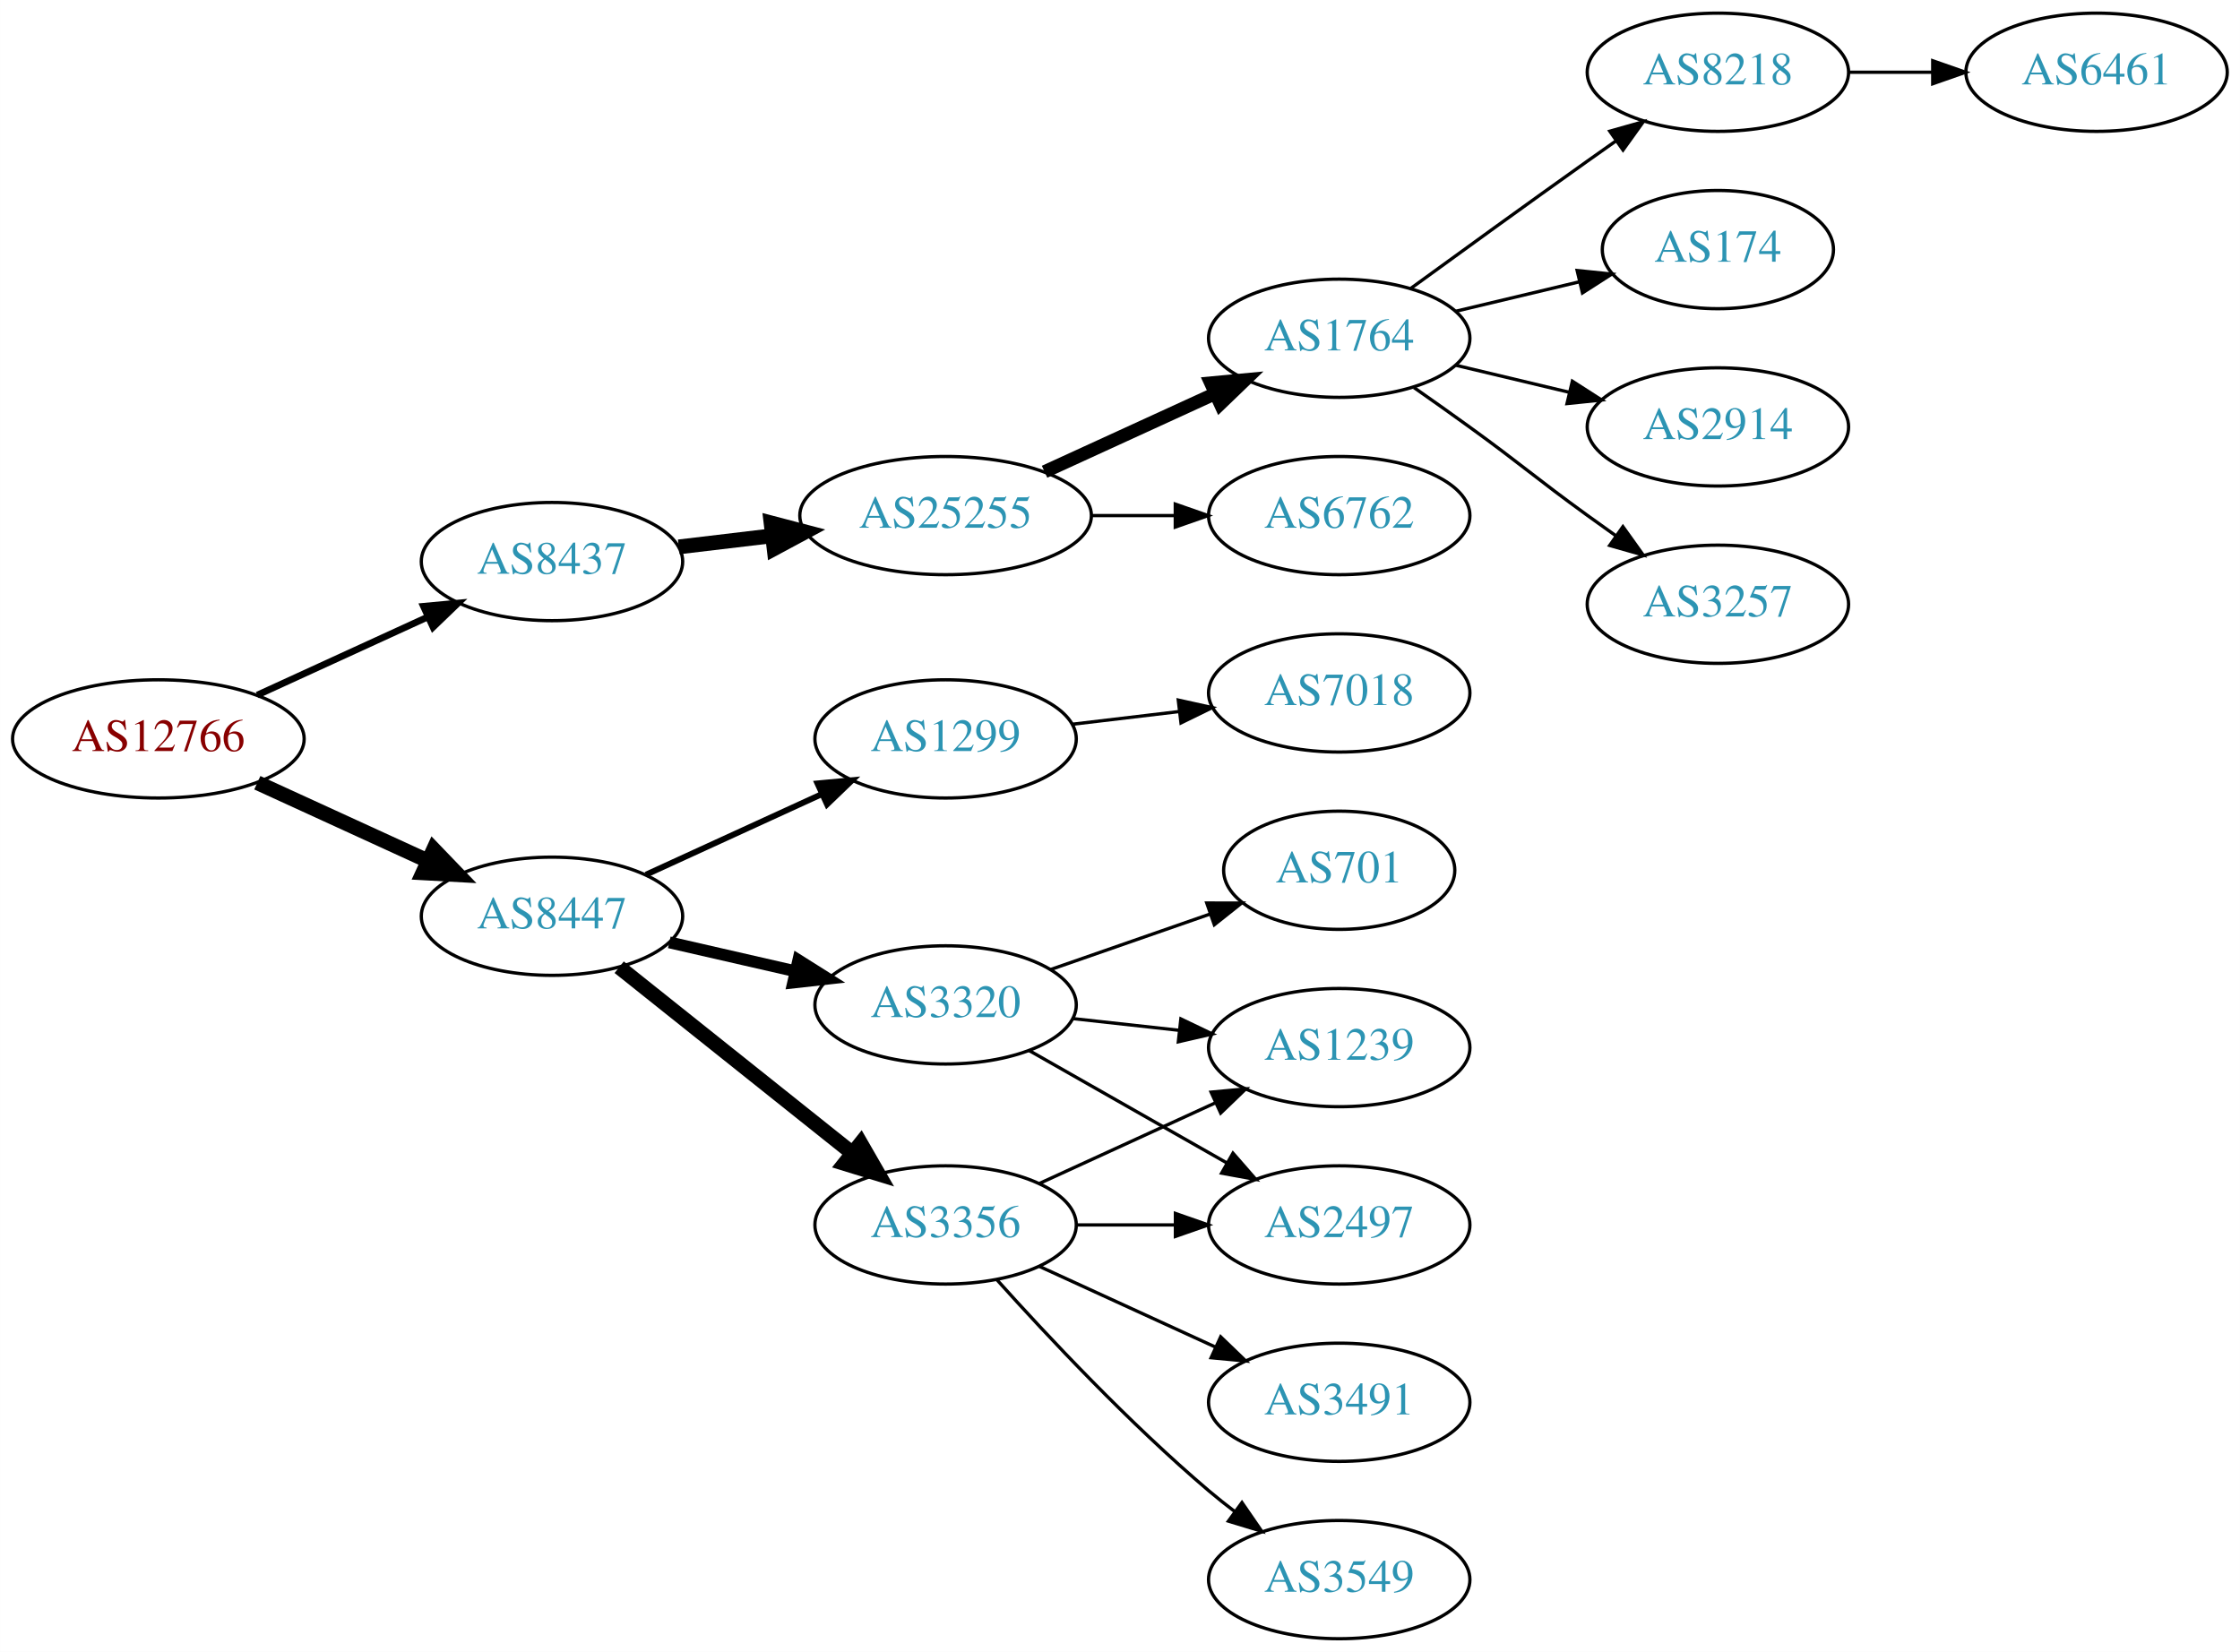
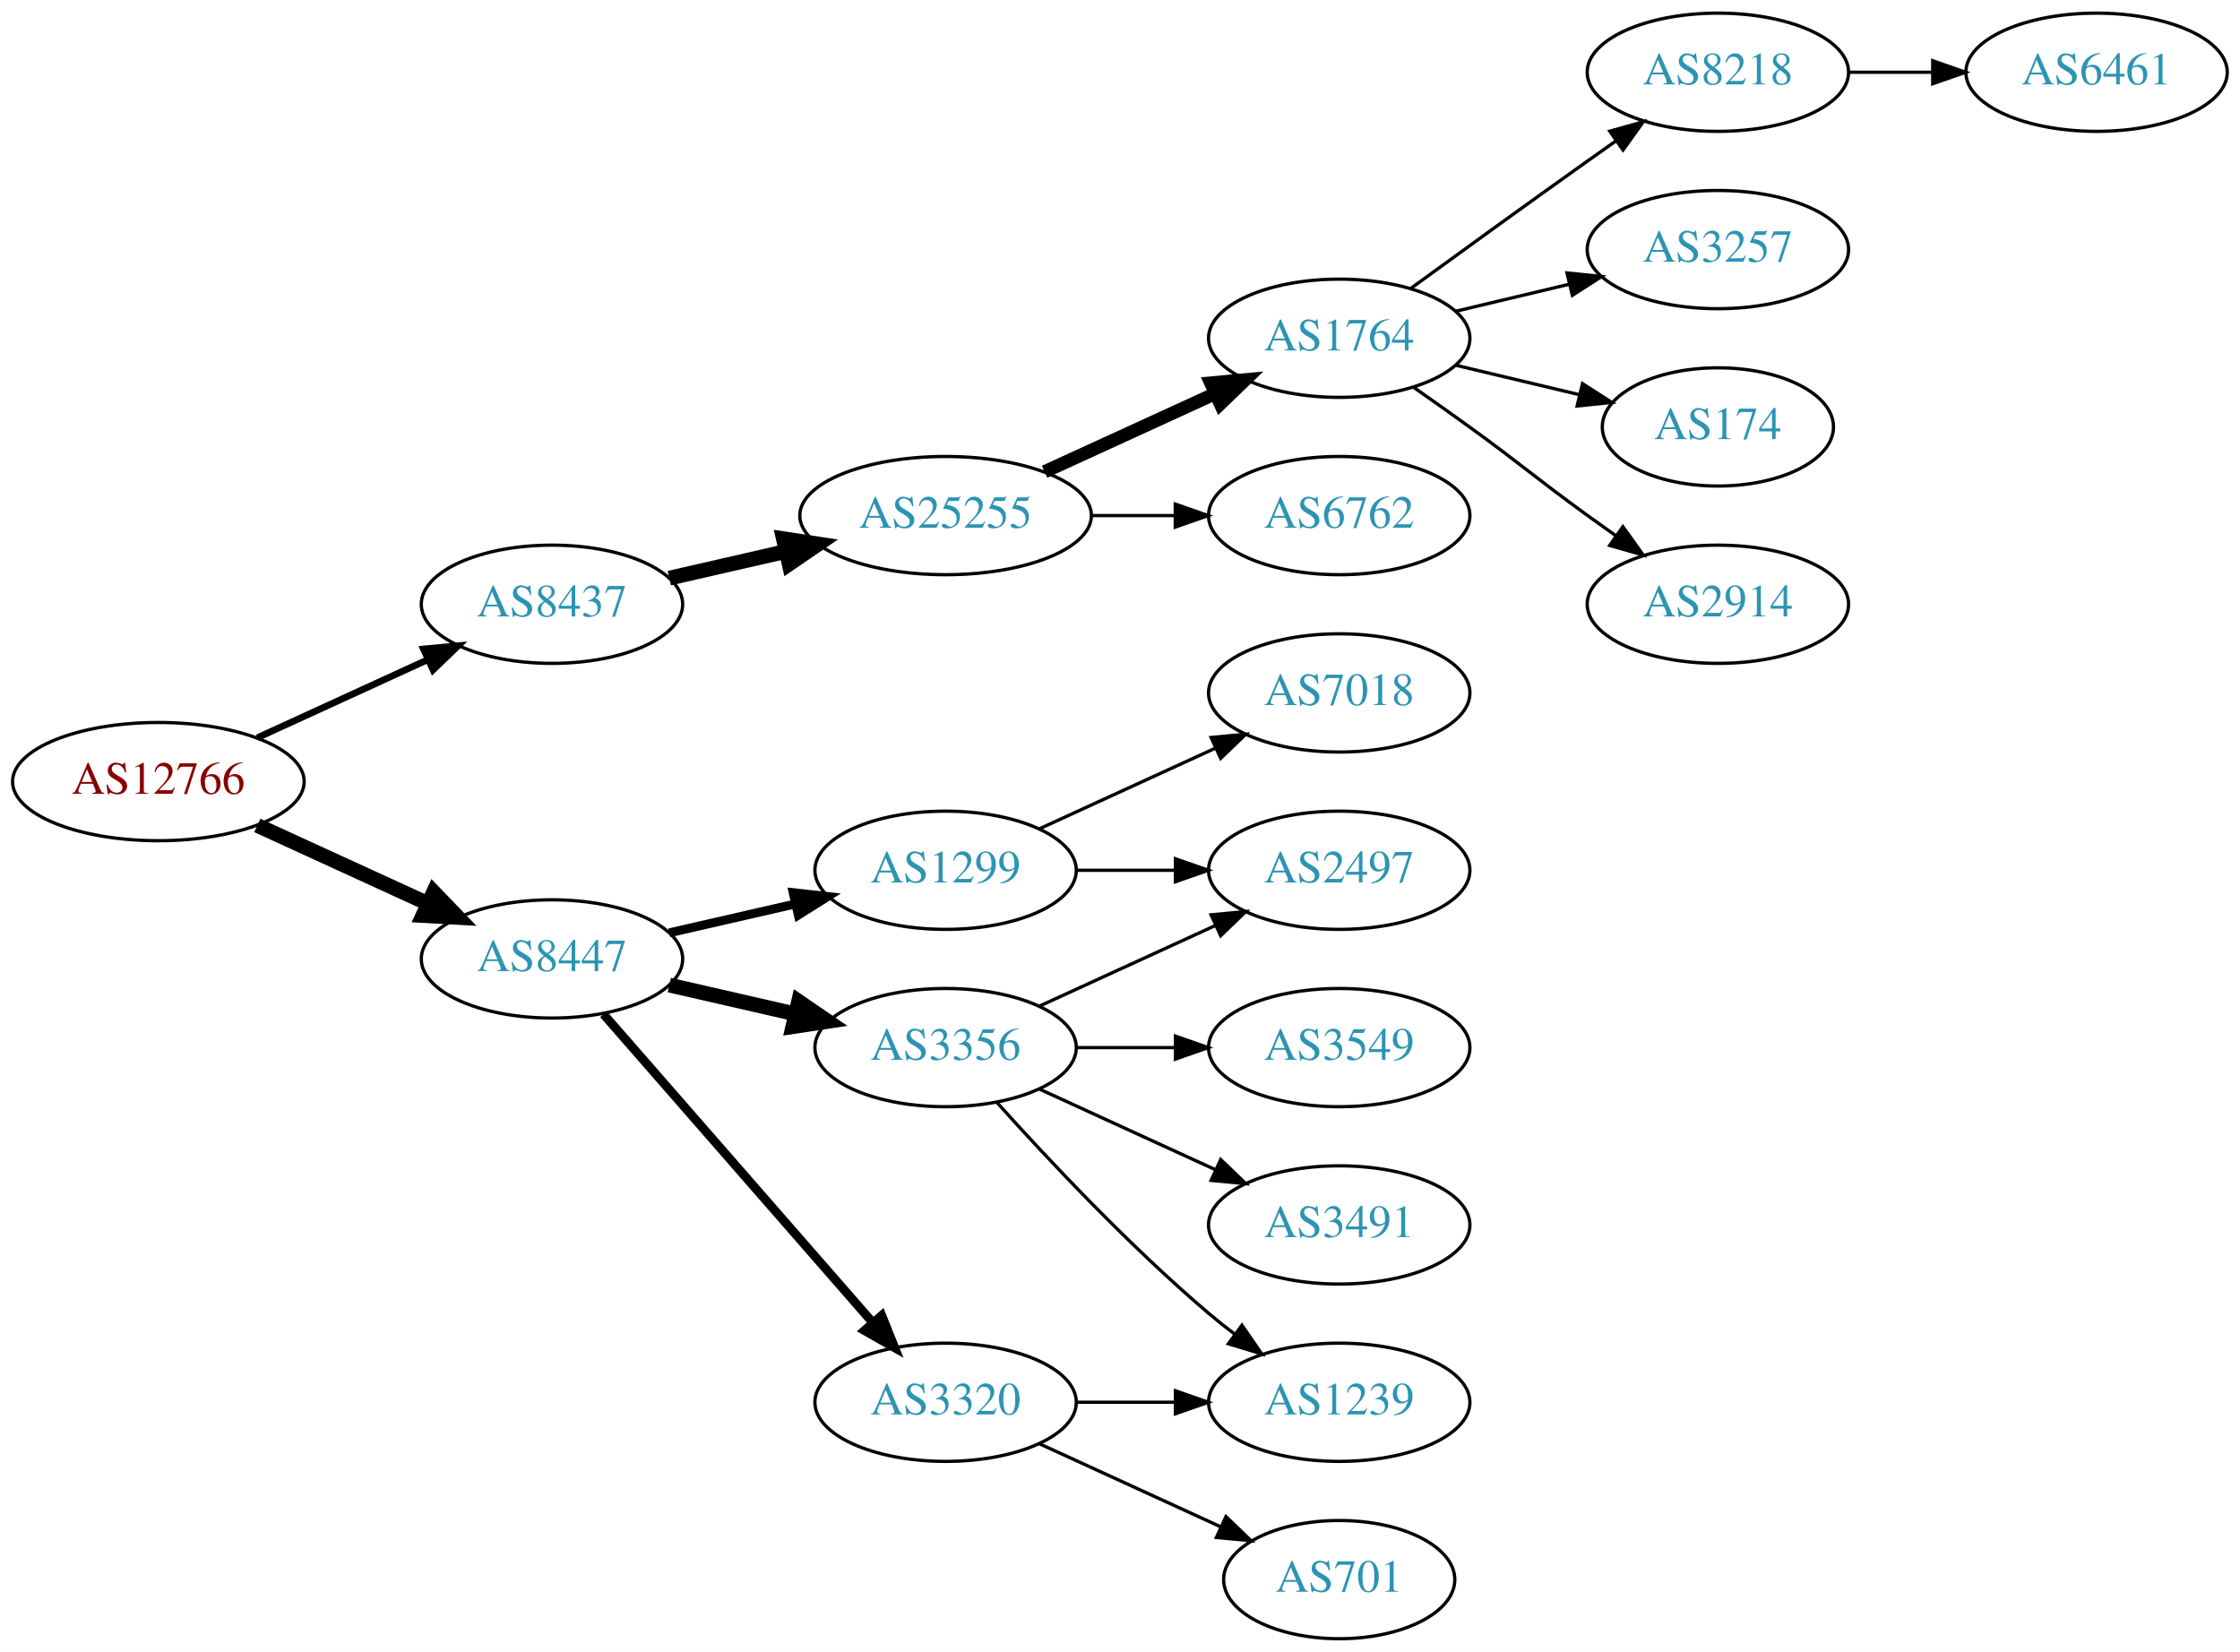
<svg xmlns="http://www.w3.org/2000/svg" xmlns:xlink="http://www.w3.org/1999/xlink" width="682pt" height="503pt" viewBox="0.00 0.00 681.96 503.00">
  <g id="graph0" class="graph" transform="scale(1 1) rotate(0) translate(4 499)">
    <polygon fill="white" stroke="none" points="-4,4 -4,-499 677.956,-499 677.956,4 -4,4" />
    <g id="node1" class="node">
      <g id="a_node1">
        <a xlink:href="/asn/12766" xlink:title="AS12766 ~ UNSPECIFIED [AT]">
-           <ellipse fill="#ffffff" stroke="black" cx="44.196" cy="-274" rx="44.393" ry="18" />
-           <text text-anchor="middle" x="44.196" y="-270.3" font-family="Times,serif" font-size="14.00" fill="#880000">AS12766</text>
+           <ellipse fill="#ffffff" stroke="black" cx="44.196" cy="-261" rx="44.393" ry="18" />
+           <text text-anchor="middle" x="44.196" y="-257.3" font-family="Times,serif" font-size="14.00" fill="#880000">AS12766</text>
        </a>
      </g>
    </g>
    <g id="node2" class="node">
      <g id="a_node2">
        <a xlink:href="/asn/8437" xlink:title="AS8437 ~ Hutchison Drei Austria GmbH [AT]">
-           <ellipse fill="#ffffff" stroke="black" cx="164.039" cy="-328" rx="39.794" ry="18" />
-           <text text-anchor="middle" x="164.039" y="-324.3" font-family="Times,serif" font-size="14.00" fill="#2c94b3">AS8437</text>
+           <ellipse fill="#ffffff" stroke="black" cx="164.039" cy="-315" rx="39.794" ry="18" />
+           <text text-anchor="middle" x="164.039" y="-311.3" font-family="Times,serif" font-size="14.00" fill="#2c94b3">AS8437</text>
        </a>
      </g>
    </g>
    <g id="edge1" class="edge">
-       <path fill="none" stroke="black" stroke-width="2.045" d="M74.326,-287.348C89.937,-294.502 109.335,-303.391 126.007,-311.03" />
-       <polygon fill="black" stroke="black" stroke-width="2.045" points="124.91,-314.378 135.459,-315.362 127.826,-308.014 124.91,-314.378" />
+       <path fill="none" stroke="black" stroke-width="2.045" d="M74.326,-274.348C89.937,-281.502 109.335,-290.391 126.007,-298.03" />
+       <polygon fill="black" stroke="black" stroke-width="2.045" points="124.91,-301.378 135.459,-302.362 127.826,-295.014 124.91,-301.378" />
    </g>
    <g id="node3" class="node">
      <g id="a_node3">
        <a xlink:href="/asn/8447" xlink:title="AS8447 ~ A1 Telekom Austria AG [AT]">
-           <ellipse fill="#ffffff" stroke="black" cx="164.039" cy="-220" rx="39.794" ry="18" />
-           <text text-anchor="middle" x="164.039" y="-216.3" font-family="Times,serif" font-size="14.00" fill="#2c94b3">AS8447</text>
+           <ellipse fill="#ffffff" stroke="black" cx="164.039" cy="-207" rx="39.794" ry="18" />
+           <text text-anchor="middle" x="164.039" y="-203.3" font-family="Times,serif" font-size="14.00" fill="#2c94b3">AS8447</text>
        </a>
      </g>
    </g>
    <g id="edge2" class="edge">
-       <path fill="none" stroke="black" stroke-width="4.5" d="M74.326,-260.652C89.937,-253.498 109.335,-244.609 126.007,-236.97" />
-       <polygon fill="black" stroke="black" stroke-width="4.5" points="128.008,-240.384 135.459,-232.638 124.727,-233.225 128.008,-240.384" />
+       <path fill="none" stroke="black" stroke-width="4.5" d="M74.326,-247.652C89.937,-240.498 109.335,-231.609 126.007,-223.97" />
+       <polygon fill="black" stroke="black" stroke-width="4.5" points="128.008,-227.384 135.459,-219.638 124.727,-220.225 128.008,-227.384" />
    </g>
    <g id="node4" class="node">
      <g id="a_node4">
        <a xlink:href="/asn/25255" xlink:title="AS25255 ~ ==&gt; TELE2 AUSTRIA &lt;== [AT]">
          <ellipse fill="#ffffff" stroke="black" cx="283.881" cy="-342" rx="44.393" ry="18" />
          <text text-anchor="middle" x="283.881" y="-338.3" font-family="Times,serif" font-size="14.00" fill="#2c94b3">AS25255</text>
        </a>
      </g>
    </g>
    <g id="edge3" class="edge">
-       <path fill="none" stroke="black" stroke-width="4.5" d="M202.649,-332.468C211.652,-333.538 221.422,-334.698 230.945,-335.83" />
-       <polygon fill="black" stroke="black" stroke-width="4.5" points="230.739,-339.77 241.133,-337.04 231.668,-331.95 230.739,-339.77" />
+       <path fill="none" stroke="black" stroke-width="4.5" d="M199.758,-322.955C210.896,-325.507 223.432,-328.379 235.325,-331.104" />
+       <polygon fill="black" stroke="black" stroke-width="4.5" points="234.492,-334.953 245.119,-333.348 236.251,-327.276 234.492,-334.953" />
    </g>
    <g id="node12" class="node">
      <g id="a_node12">
        <a xlink:href="/asn/3356" xlink:title="AS3356 ~ Level 3 Parent, LLC [US]">
-           <ellipse fill="#ffffff" stroke="black" cx="283.881" cy="-126" rx="39.794" ry="18" />
-           <text text-anchor="middle" x="283.881" y="-122.3" font-family="Times,serif" font-size="14.00" fill="#2c94b3">AS3356</text>
+           <ellipse fill="#ffffff" stroke="black" cx="283.881" cy="-180" rx="39.794" ry="18" />
+           <text text-anchor="middle" x="283.881" y="-176.3" font-family="Times,serif" font-size="14.00" fill="#2c94b3">AS3356</text>
        </a>
      </g>
    </g>
    <g id="edge11" class="edge">
-       <path fill="none" stroke="black" stroke-width="4.5" d="M184.498,-204.478C203.859,-189.034 233.74,-165.198 255.493,-147.847" />
-       <polygon fill="black" stroke="black" stroke-width="4.5" points="258.031,-150.859 263.393,-141.545 253.12,-144.703 258.031,-150.859" />
+       <path fill="none" stroke="black" stroke-width="4.5" d="M199.758,-199.045C211.758,-196.296 225.379,-193.175 238.071,-190.267" />
+       <polygon fill="black" stroke="black" stroke-width="4.5" points="239.135,-194.063 248.003,-187.991 237.376,-186.387 239.135,-194.063" />
    </g>
    <g id="node13" class="node">
      <g id="a_node13">
        <a xlink:href="/asn/3320" xlink:title="AS3320 ~ DTAG [DE]">
-           <ellipse fill="#ffffff" stroke="black" cx="283.881" cy="-193" rx="39.794" ry="18" />
-           <text text-anchor="middle" x="283.881" y="-189.3" font-family="Times,serif" font-size="14.00" fill="#2c94b3">AS3320</text>
+           <ellipse fill="#ffffff" stroke="black" cx="283.881" cy="-72" rx="39.794" ry="18" />
+           <text text-anchor="middle" x="283.881" y="-68.3" font-family="Times,serif" font-size="14.00" fill="#2c94b3">AS3320</text>
        </a>
      </g>
    </g>
    <g id="edge12" class="edge">
-       <path fill="none" stroke="black" stroke-width="3.6" d="M199.758,-212.045C211.758,-209.296 225.379,-206.175 238.071,-203.267" />
-       <polygon fill="black" stroke="black" stroke-width="3.6" points="239.037,-206.636 248.003,-200.991 237.474,-199.813 239.037,-206.636" />
+       <path fill="none" stroke="black" stroke-width="2.7" d="M179.725,-190.175C200.302,-166.603 237.839,-123.6 261.512,-96.48" />
+       <polygon fill="black" stroke="black" stroke-width="2.7" points="264.44,-98.448 268.38,-88.613 259.167,-93.845 264.44,-98.448" />
    </g>
    <g id="node14" class="node">
      <g id="a_node14">
        <a xlink:href="/asn/1299" xlink:title="AS1299 ~ Telia Carrier [EU]">
-           <ellipse fill="#ffffff" stroke="black" cx="283.881" cy="-274" rx="39.794" ry="18" />
-           <text text-anchor="middle" x="283.881" y="-270.3" font-family="Times,serif" font-size="14.00" fill="#2c94b3">AS1299</text>
+           <ellipse fill="#ffffff" stroke="black" cx="283.881" cy="-234" rx="39.794" ry="18" />
+           <text text-anchor="middle" x="283.881" y="-230.3" font-family="Times,serif" font-size="14.00" fill="#2c94b3">AS1299</text>
        </a>
      </g>
    </g>
    <g id="edge13" class="edge">
-       <path fill="none" stroke="black" stroke-width="1.8" d="M192.667,-232.661C208.624,-239.973 228.895,-249.261 246.178,-257.181" />
-       <polygon fill="black" stroke="black" stroke-width="1.8" points="244.876,-260.435 255.425,-261.419 247.793,-254.071 244.876,-260.435" />
+       <path fill="none" stroke="black" stroke-width="2.7" d="M199.758,-214.955C211.758,-217.704 225.379,-220.825 238.071,-223.733" />
+       <polygon fill="black" stroke="black" stroke-width="2.7" points="237.474,-227.187 248.003,-226.009 239.037,-220.364 237.474,-227.187" />
    </g>
    <g id="node5" class="node">
      <g id="a_node5">
        <a xlink:href="/asn/1764" xlink:title="AS1764 ~ NEXTLAYER-AS [AT]">
          <ellipse fill="#ffffff" stroke="black" cx="403.724" cy="-396" rx="39.794" ry="18" />
          <text text-anchor="middle" x="403.724" y="-392.3" font-family="Times,serif" font-size="14.00" fill="#2c94b3">AS1764</text>
        </a>
      </g>
    </g>
    <g id="edge4" class="edge">
      <path fill="none" stroke="black" stroke-width="4" d="M314.011,-355.348C329.622,-362.502 349.02,-371.391 365.692,-379.03" />
      <polygon fill="black" stroke="black" stroke-width="4" points="364.595,-382.378 375.144,-383.362 367.511,-376.014 364.595,-382.378" />
    </g>
    <g id="node6" class="node">
      <g id="a_node6">
        <a xlink:href="/asn/6762" xlink:title="AS6762 ~ TELECOM ITALIA SPARKLE S.p.A. [IT]">
          <ellipse fill="#ffffff" stroke="black" cx="403.724" cy="-342" rx="39.794" ry="18" />
          <text text-anchor="middle" x="403.724" y="-338.3" font-family="Times,serif" font-size="14.00" fill="#2c94b3">AS6762</text>
        </a>
      </g>
    </g>
    <g id="edge5" class="edge">
      <path fill="none" stroke="black" d="M328.092,-342C336.405,-342 345.168,-342 353.65,-342" />
      <polygon fill="black" stroke="black" points="353.809,-345.5 363.809,-342 353.809,-338.5 353.809,-345.5" />
    </g>
    <g id="node7" class="node">
      <g id="a_node7">
        <a xlink:href="/asn/8218" xlink:title="AS8218 ~ legacy Neotelecoms [FR]">
          <ellipse fill="#ffffff" stroke="black" cx="519.017" cy="-477" rx="39.794" ry="18" />
          <text text-anchor="middle" x="519.017" y="-473.3" font-family="Times,serif" font-size="14.00" fill="#2c94b3">AS8218</text>
        </a>
      </g>
    </g>
    <g id="edge6" class="edge">
      <path fill="none" stroke="black" d="M425.572,-411.222C440.506,-422.091 461.12,-437.025 479.37,-450 482.191,-452.005 485.134,-454.085 488.082,-456.159" />
      <polygon fill="black" stroke="black" points="486.109,-459.05 496.306,-461.926 490.128,-453.319 486.109,-459.05" />
    </g>
    <g id="node8" class="node">
      <g id="a_node8">
-         <a xlink:href="/asn/174" xlink:title="AS174 ~ Cogent Communications [US]">
-           <ellipse fill="#ffffff" stroke="black" cx="519.017" cy="-423" rx="35.194" ry="18" />
-           <text text-anchor="middle" x="519.017" y="-419.3" font-family="Times,serif" font-size="14.00" fill="#2c94b3">AS174</text>
+         <a xlink:href="/asn/3257" xlink:title="AS3257 ~ GTT [DE]">
+           <ellipse fill="#ffffff" stroke="black" cx="519.017" cy="-423" rx="39.794" ry="18" />
+           <text text-anchor="middle" x="519.017" y="-419.3" font-family="Times,serif" font-size="14.00" fill="#2c94b3">AS3257</text>
        </a>
      </g>
    </g>
    <g id="edge7" class="edge">
-       <path fill="none" stroke="black" d="M439.331,-404.248C451.125,-407.058 464.43,-410.229 476.698,-413.153" />
-       <polygon fill="black" stroke="black" points="476.164,-416.624 486.703,-415.537 477.787,-409.814 476.164,-416.624" />
+       <path fill="none" stroke="black" d="M439.331,-404.248C450.202,-406.838 462.357,-409.735 473.799,-412.462" />
+       <polygon fill="black" stroke="black" points="473.082,-415.889 483.621,-414.803 474.705,-409.08 473.082,-415.889" />
    </g>
    <g id="node9" class="node">
      <g id="a_node9">
-         <a xlink:href="/asn/2914" xlink:title="AS2914 ~ NTT America, Inc. [US]">
-           <ellipse fill="#ffffff" stroke="black" cx="519.017" cy="-369" rx="39.794" ry="18" />
-           <text text-anchor="middle" x="519.017" y="-365.3" font-family="Times,serif" font-size="14.00" fill="#2c94b3">AS2914</text>
+         <a xlink:href="/asn/174" xlink:title="AS174 ~ Cogent Communications [US]">
+           <ellipse fill="#ffffff" stroke="black" cx="519.017" cy="-369" rx="35.194" ry="18" />
+           <text text-anchor="middle" x="519.017" y="-365.3" font-family="Times,serif" font-size="14.00" fill="#2c94b3">AS174</text>
        </a>
      </g>
    </g>
    <g id="edge8" class="edge">
-       <path fill="none" stroke="black" d="M439.331,-387.752C450.202,-385.162 462.357,-382.265 473.799,-379.538" />
-       <polygon fill="black" stroke="black" points="474.705,-382.92 483.621,-377.197 473.082,-376.111 474.705,-382.92" />
+       <path fill="none" stroke="black" d="M439.331,-387.752C451.125,-384.942 464.43,-381.771 476.698,-378.847" />
+       <polygon fill="black" stroke="black" points="477.787,-382.186 486.703,-376.463 476.164,-375.376 477.787,-382.186" />
    </g>
    <g id="node10" class="node">
      <g id="a_node10">
-         <a xlink:href="/asn/3257" xlink:title="AS3257 ~ GTT [DE]">
+         <a xlink:href="/asn/2914" xlink:title="AS2914 ~ NTT America, Inc. [US]">
          <ellipse fill="#ffffff" stroke="black" cx="519.017" cy="-315" rx="39.794" ry="18" />
-           <text text-anchor="middle" x="519.017" y="-311.3" font-family="Times,serif" font-size="14.00" fill="#2c94b3">AS3257</text>
+           <text text-anchor="middle" x="519.017" y="-311.3" font-family="Times,serif" font-size="14.00" fill="#2c94b3">AS2914</text>
        </a>
      </g>
    </g>
    <g id="edge9" class="edge">
      <path fill="none" stroke="black" d="M426.481,-380.991C432.015,-377.121 437.934,-372.936 443.37,-369 459.57,-357.271 463.17,-353.729 479.37,-342 482.173,-339.971 485.105,-337.875 488.045,-335.79" />
      <polygon fill="black" stroke="black" points="490.096,-338.627 496.26,-330.009 486.068,-332.903 490.096,-338.627" />
    </g>
    <g id="node11" class="node">
      <g id="a_node11">
        <a xlink:href="/asn/6461" xlink:title="AS6461 ~ Zayo Bandwidth [US]">
          <ellipse fill="#ffffff" stroke="black" cx="634.31" cy="-477" rx="39.794" ry="18" />
          <text text-anchor="middle" x="634.31" y="-473.3" font-family="Times,serif" font-size="14.00" fill="#2c94b3">AS6461</text>
        </a>
      </g>
    </g>
    <g id="edge10" class="edge">
      <path fill="none" stroke="black" d="M558.689,-477C566.892,-477 575.656,-477 584.188,-477" />
      <polygon fill="black" stroke="black" points="584.427,-480.5 594.427,-477 584.427,-473.5 584.427,-480.5" />
    </g>
    <g id="node15" class="node">
      <g id="a_node15">
-         <a xlink:href="/asn/3549" xlink:title="AS3549 ~ Level 3 Parent, LLC [US]">
-           <ellipse fill="#ffffff" stroke="black" cx="403.724" cy="-18" rx="39.794" ry="18" />
-           <text text-anchor="middle" x="403.724" y="-14.3" font-family="Times,serif" font-size="14.00" fill="#2c94b3">AS3549</text>
+         <a xlink:href="/asn/2497" xlink:title="AS2497 ~ Internet Initiative Japan Inc. [JP]">
+           <ellipse fill="#ffffff" stroke="black" cx="403.724" cy="-234" rx="39.794" ry="18" />
+           <text text-anchor="middle" x="403.724" y="-230.3" font-family="Times,serif" font-size="14.00" fill="#2c94b3">AS2497</text>
        </a>
      </g>
    </g>
    <g id="edge14" class="edge">
-       <path fill="none" stroke="black" d="M299.527,-109.275C314.828,-92.235 339.925,-65.477 364.077,-45 366.574,-42.883 369.235,-40.768 371.946,-38.707" />
-       <polygon fill="black" stroke="black" points="374.112,-41.459 380.123,-32.734 369.983,-35.806 374.112,-41.459" />
+       <path fill="none" stroke="black" d="M312.51,-192.661C328.467,-199.973 348.738,-209.261 366.02,-217.181" />
+       <polygon fill="black" stroke="black" points="364.719,-220.435 375.268,-221.419 367.635,-214.071 364.719,-220.435" />
    </g>
    <g id="node16" class="node">
      <g id="a_node16">
-         <a xlink:href="/asn/3491" xlink:title="AS3491 ~ PCCW Global, Inc. [US]">
-           <ellipse fill="#ffffff" stroke="black" cx="403.724" cy="-72" rx="39.794" ry="18" />
-           <text text-anchor="middle" x="403.724" y="-68.3" font-family="Times,serif" font-size="14.00" fill="#2c94b3">AS3491</text>
+         <a xlink:href="/asn/3549" xlink:title="AS3549 ~ Level 3 Parent, LLC [US]">
+           <ellipse fill="#ffffff" stroke="black" cx="403.724" cy="-180" rx="39.794" ry="18" />
+           <text text-anchor="middle" x="403.724" y="-176.3" font-family="Times,serif" font-size="14.00" fill="#2c94b3">AS3549</text>
        </a>
      </g>
    </g>
    <g id="edge15" class="edge">
-       <path fill="none" stroke="black" d="M312.51,-113.339C328.467,-106.027 348.738,-96.739 366.02,-88.819" />
-       <polygon fill="black" stroke="black" points="367.635,-91.929 375.268,-84.581 364.719,-85.565 367.635,-91.929" />
+       <path fill="none" stroke="black" d="M323.794,-180C333.347,-180 343.697,-180 353.659,-180" />
+       <polygon fill="black" stroke="black" points="353.852,-183.5 363.852,-180 353.852,-176.5 353.852,-183.5" />
    </g>
    <g id="node17" class="node">
      <g id="a_node17">
-         <a xlink:href="/asn/2497" xlink:title="AS2497 ~ Internet Initiative Japan Inc. [JP]">
-           <ellipse fill="#ffffff" stroke="black" cx="403.724" cy="-126" rx="39.794" ry="18" />
-           <text text-anchor="middle" x="403.724" y="-122.3" font-family="Times,serif" font-size="14.00" fill="#2c94b3">AS2497</text>
+         <a xlink:href="/asn/1239" xlink:title="AS1239 ~ Sprint [US]">
+           <ellipse fill="#ffffff" stroke="black" cx="403.724" cy="-72" rx="39.794" ry="18" />
+           <text text-anchor="middle" x="403.724" y="-68.3" font-family="Times,serif" font-size="14.00" fill="#2c94b3">AS1239</text>
        </a>
      </g>
    </g>
    <g id="edge16" class="edge">
-       <path fill="none" stroke="black" d="M323.794,-126C333.347,-126 343.697,-126 353.659,-126" />
-       <polygon fill="black" stroke="black" points="353.852,-129.5 363.852,-126 353.852,-122.5 353.852,-129.5" />
+       <path fill="none" stroke="black" d="M299.527,-163.275C314.828,-146.235 339.925,-119.477 364.077,-99 366.574,-96.883 369.235,-94.768 371.946,-92.707" />
+       <polygon fill="black" stroke="black" points="374.112,-95.459 380.123,-86.734 369.983,-89.806 374.112,-95.459" />
    </g>
    <g id="node18" class="node">
      <g id="a_node18">
-         <a xlink:href="/asn/1239" xlink:title="AS1239 ~ Sprint [US]">
-           <ellipse fill="#ffffff" stroke="black" cx="403.724" cy="-180" rx="39.794" ry="18" />
-           <text text-anchor="middle" x="403.724" y="-176.3" font-family="Times,serif" font-size="14.00" fill="#2c94b3">AS1239</text>
+         <a xlink:href="/asn/3491" xlink:title="AS3491 ~ PCCW Global, Inc. [US]">
+           <ellipse fill="#ffffff" stroke="black" cx="403.724" cy="-126" rx="39.794" ry="18" />
+           <text text-anchor="middle" x="403.724" y="-122.3" font-family="Times,serif" font-size="14.00" fill="#2c94b3">AS3491</text>
        </a>
      </g>
    </g>
    <g id="edge17" class="edge">
-       <path fill="none" stroke="black" d="M312.51,-138.661C328.467,-145.973 348.738,-155.261 366.02,-163.181" />
-       <polygon fill="black" stroke="black" points="364.719,-166.435 375.268,-167.419 367.635,-160.071 364.719,-166.435" />
-     </g>
-     <g id="edge20" class="edge">
-       <path fill="none" stroke="black" d="M309.298,-179.118C326.758,-169.191 350.458,-155.716 369.619,-144.822" />
-       <polygon fill="black" stroke="black" points="371.375,-147.85 378.338,-139.865 367.915,-141.765 371.375,-147.85" />
-     </g>
-     <g id="edge19" class="edge">
-       <path fill="none" stroke="black" d="M322.491,-188.851C332.802,-187.713 344.12,-186.465 354.92,-185.274" />
-       <polygon fill="black" stroke="black" points="355.511,-188.73 365.067,-184.154 354.743,-181.772 355.511,-188.73" />
+       <path fill="none" stroke="black" d="M312.51,-167.339C328.467,-160.027 348.738,-150.739 366.02,-142.819" />
+       <polygon fill="black" stroke="black" points="367.635,-145.929 375.268,-138.581 364.719,-139.565 367.635,-145.929" />
+     </g>
+     <g id="edge18" class="edge">
+       <path fill="none" stroke="black" d="M323.794,-72C333.347,-72 343.697,-72 353.659,-72" />
+       <polygon fill="black" stroke="black" points="353.852,-75.5 363.852,-72 353.852,-68.5 353.852,-75.5" />
    </g>
    <g id="node19" class="node">
      <g id="a_node19">
        <a xlink:href="/asn/701" xlink:title="AS701 ~ UUNET [US]">
-           <ellipse fill="#ffffff" stroke="black" cx="403.724" cy="-234" rx="35.194" ry="18" />
-           <text text-anchor="middle" x="403.724" y="-230.3" font-family="Times,serif" font-size="14.00" fill="#2c94b3">AS701</text>
-         </a>
-       </g>
-     </g>
-     <g id="edge18" class="edge">
-       <path fill="none" stroke="black" d="M315.843,-203.772C330.752,-208.959 348.769,-215.228 364.522,-220.709" />
-       <polygon fill="black" stroke="black" points="363.396,-224.023 373.99,-224.003 365.696,-217.411 363.396,-224.023" />
+           <ellipse fill="#ffffff" stroke="black" cx="403.724" cy="-18" rx="35.194" ry="18" />
+           <text text-anchor="middle" x="403.724" y="-14.3" font-family="Times,serif" font-size="14.00" fill="#2c94b3">AS701</text>
+         </a>
+       </g>
+     </g>
+     <g id="edge19" class="edge">
+       <path fill="none" stroke="black" d="M312.51,-59.339C328.926,-51.817 349.908,-42.202 367.505,-34.139" />
+       <polygon fill="black" stroke="black" points="369.249,-37.189 376.882,-29.842 366.333,-30.826 369.249,-37.189" />
+     </g>
+     <g id="edge21" class="edge">
+       <path fill="none" stroke="black" d="M323.794,-234C333.347,-234 343.697,-234 353.659,-234" />
+       <polygon fill="black" stroke="black" points="353.852,-237.5 363.852,-234 353.852,-230.5 353.852,-237.5" />
    </g>
    <g id="node20" class="node">
      <g id="a_node20">
        <a xlink:href="/asn/7018" xlink:title="AS7018 ~ AT&amp;T Services, Inc. [US]">
          <ellipse fill="#ffffff" stroke="black" cx="403.724" cy="-288" rx="39.794" ry="18" />
          <text text-anchor="middle" x="403.724" y="-284.3" font-family="Times,serif" font-size="14.00" fill="#2c94b3">AS7018</text>
        </a>
      </g>
    </g>
-     <g id="edge21" class="edge">
-       <path fill="none" stroke="black" d="M322.491,-278.468C332.802,-279.693 344.12,-281.038 354.92,-282.321" />
-       <polygon fill="black" stroke="black" points="354.724,-285.822 365.067,-283.526 355.55,-278.871 354.724,-285.822" />
+     <g id="edge20" class="edge">
+       <path fill="none" stroke="black" d="M312.51,-246.661C328.467,-253.973 348.738,-263.261 366.02,-271.181" />
+       <polygon fill="black" stroke="black" points="364.719,-274.435 375.268,-275.419 367.635,-268.071 364.719,-274.435" />
    </g>
  </g>
</svg>
